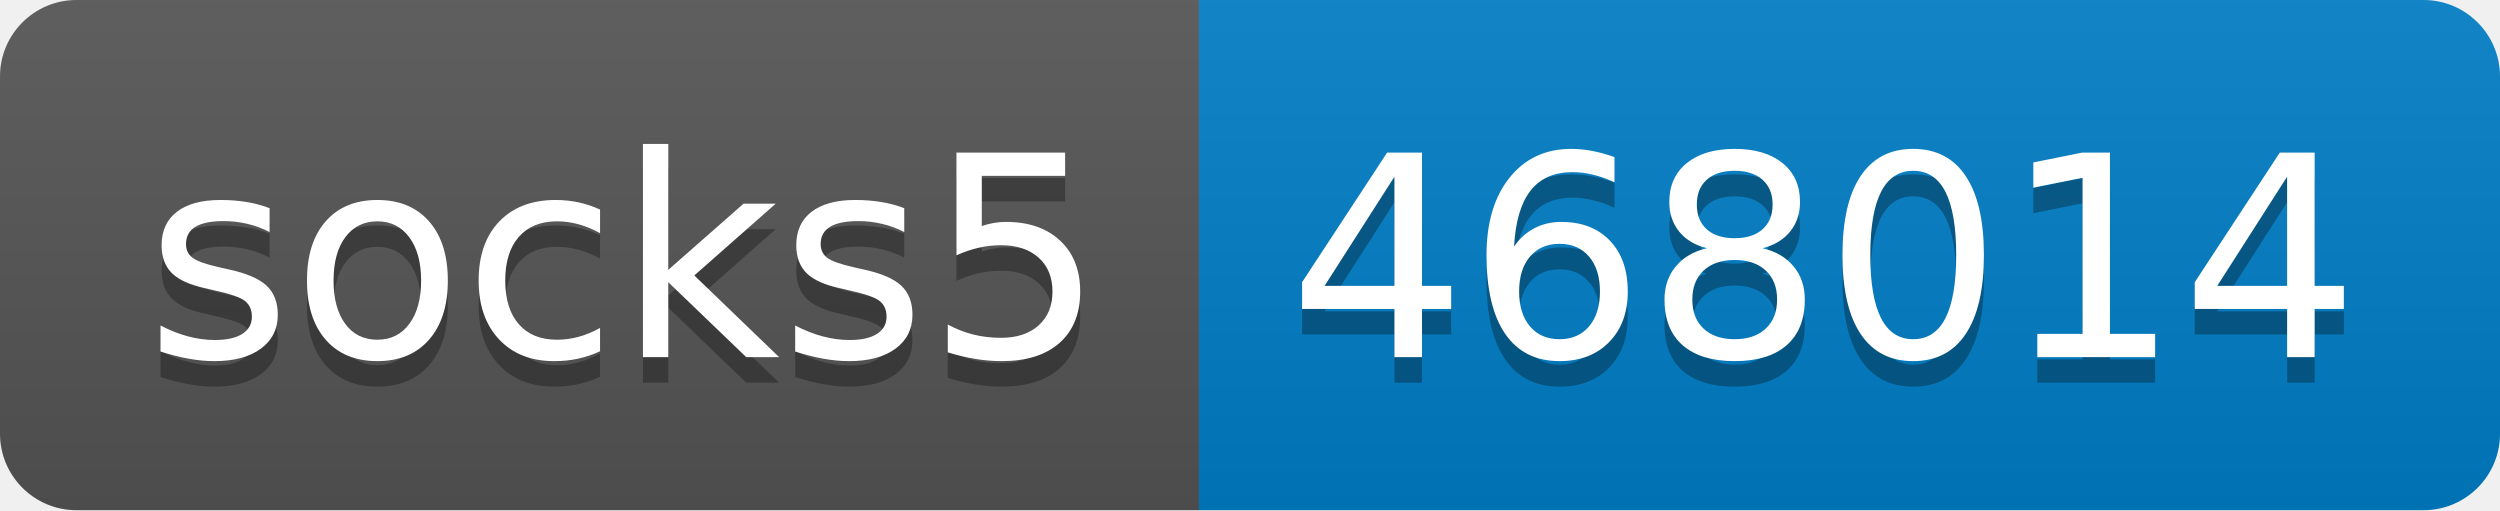
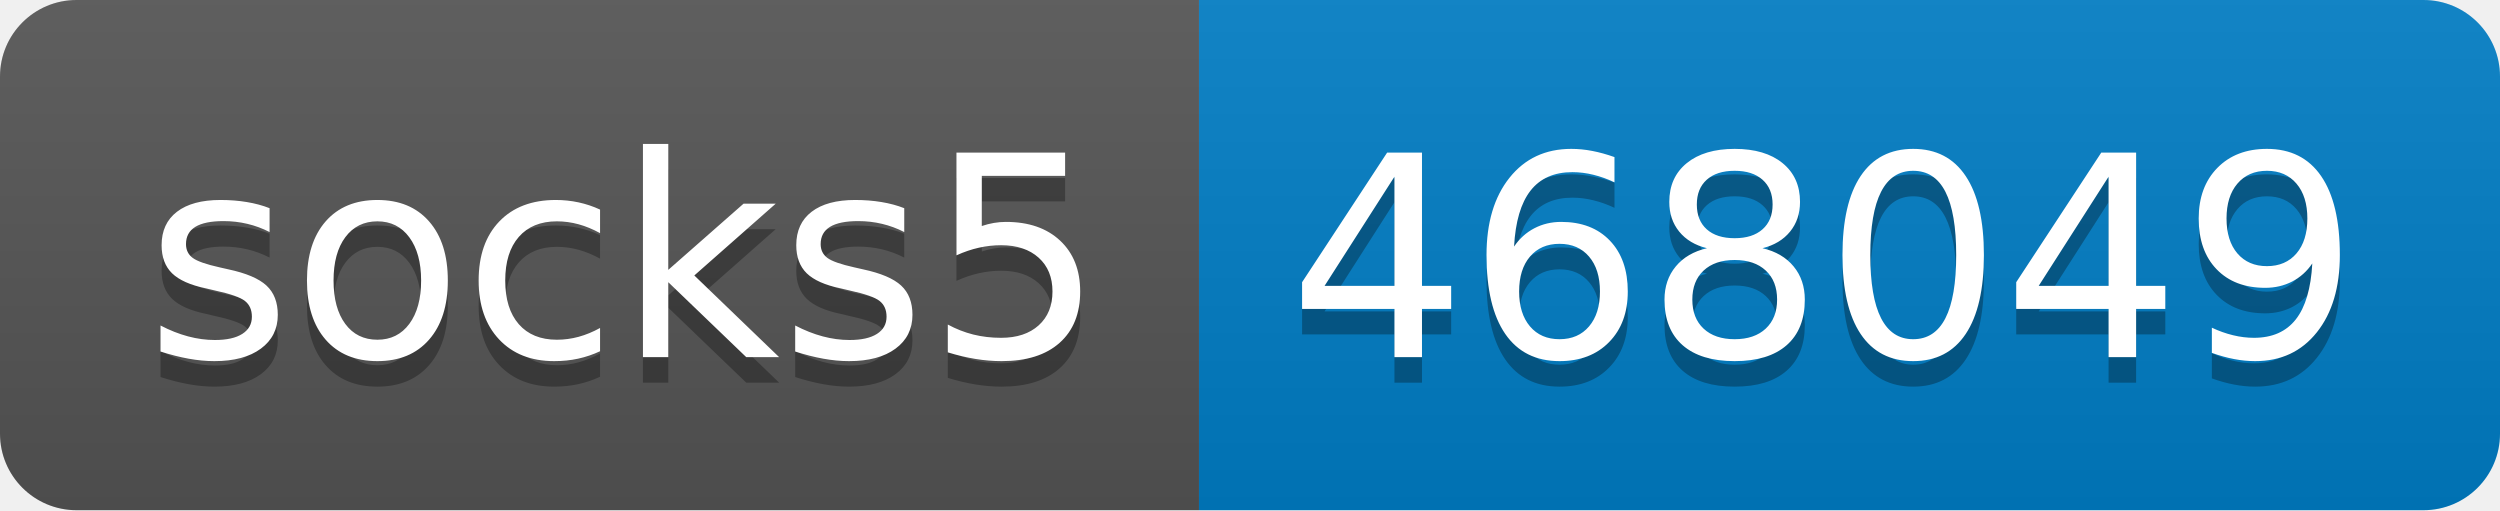
- <svg xmlns="http://www.w3.org/2000/svg" width="98" height="20" role="img" aria-label="socks5: 468014">
+ <svg xmlns="http://www.w3.org/2000/svg" width="98" height="20" role="img" aria-label="socks5: 468049">
  <linearGradient id="s" x2="0" y2="100%">
    <stop offset="0" stop-color="#bbb" stop-opacity=".1" />
    <stop offset="1" stop-opacity=".1" />
  </linearGradient>
  <clipPath id="r">
    <rect width="98" height="20" rx="3" fill="#fff" />
  </clipPath>
  <g clip-path="url(#r)">
    <rect width="47" height="20" fill="#555" />
    <rect x="47" width="51" height="20" fill="#007ec6" />
    <rect width="98" height="20" fill="url(#s)" />
  </g>
  <g fill="#fff" text-anchor="middle" font-family="Verdana,Geneva,DejaVu Sans,sans-serif" text-rendering="geometricPrecision" font-size="110">
    <text aria-hidden="true" x="245" y="150" fill="#010101" fill-opacity=".3" transform="scale(.1)" textLength="370">socks5</text>
    <text x="245" y="140" transform="scale(.1)" fill="#fff" textLength="370">socks5</text>
-     <text aria-hidden="true" x="715" y="150" fill="#010101" fill-opacity=".3" transform="scale(.1)" textLength="410">468014</text>
-     <text x="715" y="140" transform="scale(.1)" fill="#fff" textLength="410">468014</text>
+     <text aria-hidden="true" x="715" y="150" fill="#010101" fill-opacity=".3" transform="scale(.1)" textLength="410">468049</text>
+     <text x="715" y="140" transform="scale(.1)" fill="#fff" textLength="410">468049</text>
  </g>
</svg>
